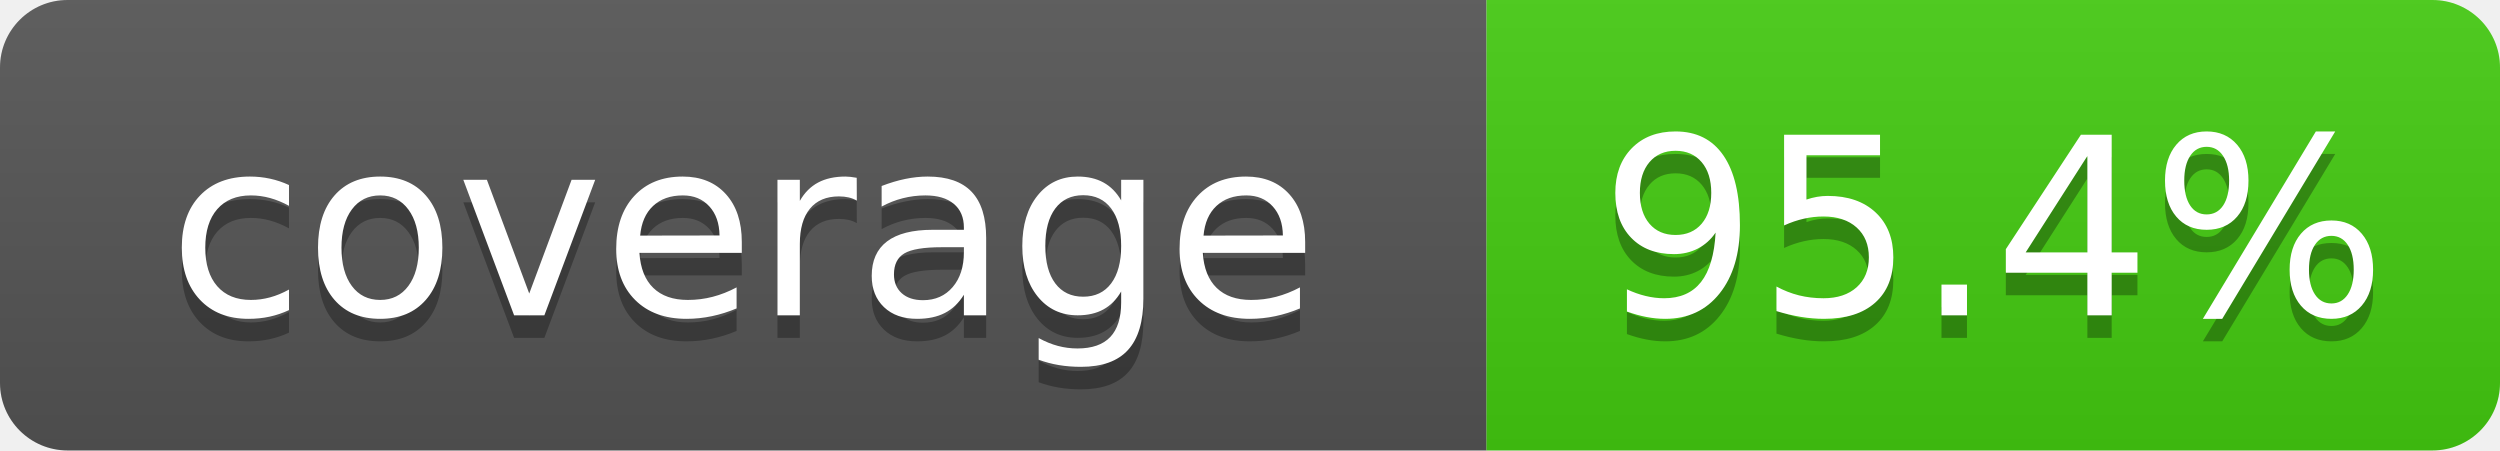
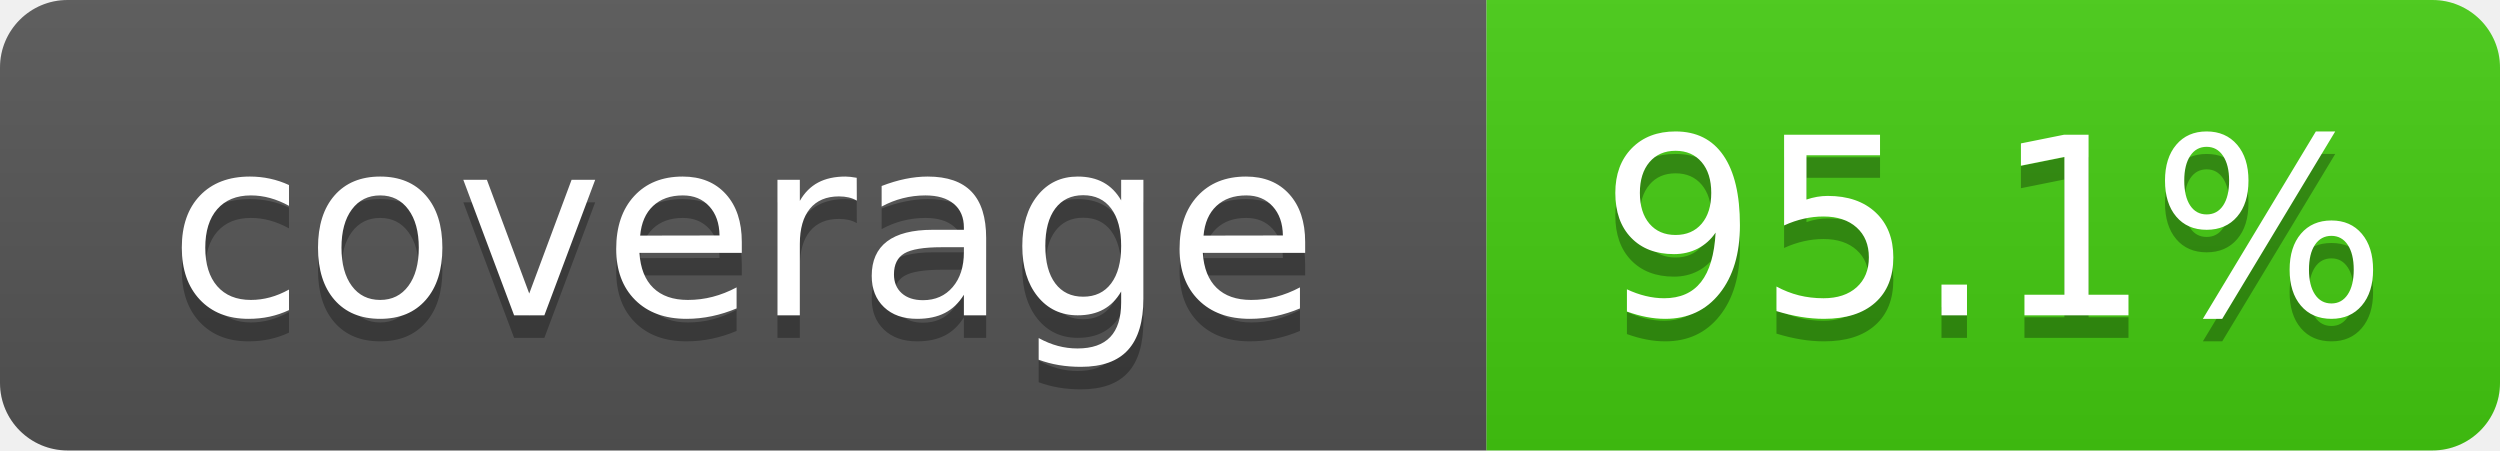
- <svg xmlns="http://www.w3.org/2000/svg" width="111" height="20" role="img" aria-label="coverage: 95.4%">
+ <svg xmlns="http://www.w3.org/2000/svg" width="111" height="20" role="img" aria-label="coverage: 95.1%">
  <linearGradient id="s" x2="0" y2="100%">
    <stop offset="0" stop-color="#bbb" stop-opacity=".1" />
    <stop offset="1" stop-opacity=".1" />
  </linearGradient>
  <clipPath id="r">
    <rect width="111" height="20" rx="3" fill="#fff" />
  </clipPath>
  <g clip-path="url(#r)">
    <rect width="66" height="20" fill="#555" />
    <rect x="66" width="45" height="20" fill="#4c1" />
    <rect width="111" height="20" fill="url(#s)" />
  </g>
  <g fill="#fff" text-anchor="middle" font-family="Verdana,Geneva,DejaVu Sans,sans-serif" font-size="110" text-rendering="geometricPrecision">
    <text x="330" y="150" transform="scale(.1)" fill="#010101" fill-opacity=".3">coverage</text>
    <text x="330" y="140" transform="scale(.1)">coverage</text>
-     <text x="885" y="150" transform="scale(.1)" fill="#010101" fill-opacity=".3">95.4%</text>
-     <text x="885" y="140" transform="scale(.1)">95.4%</text>
+     <text x="885" y="150" transform="scale(.1)" fill="#010101" fill-opacity=".3">95.1%</text>
+     <text x="885" y="140" transform="scale(.1)">95.1%</text>
  </g>
</svg>
